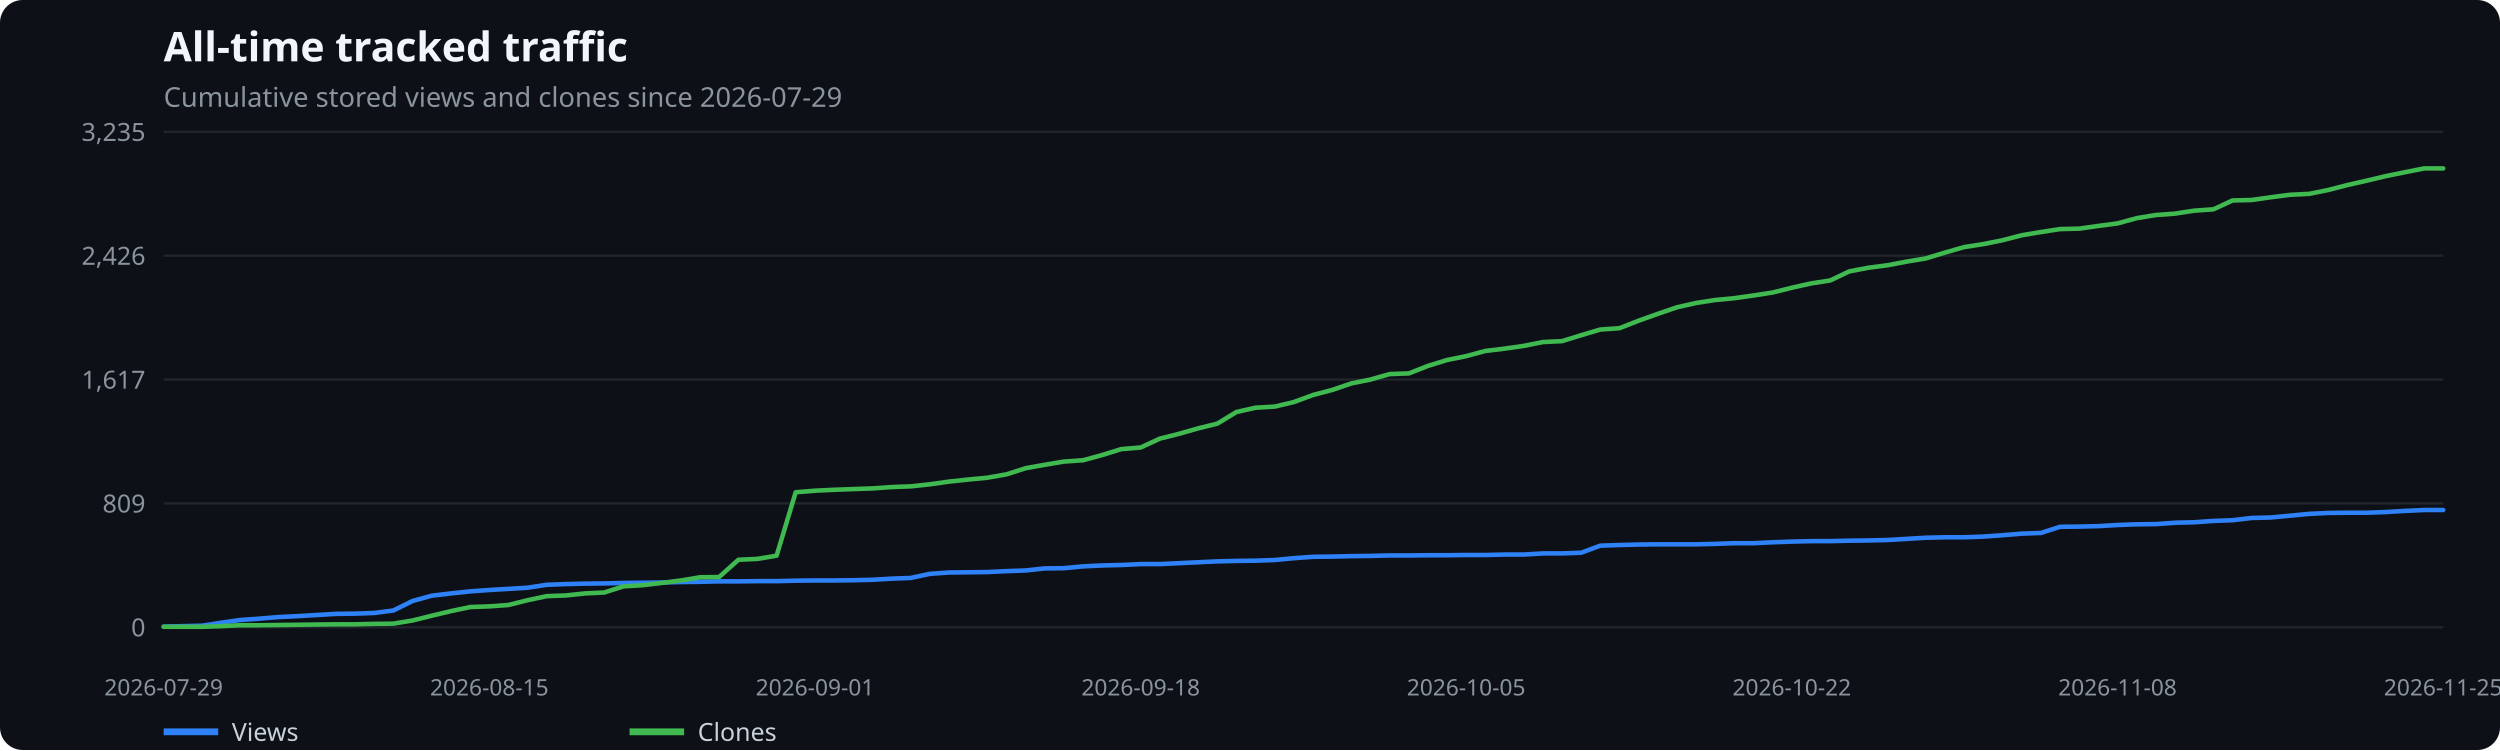
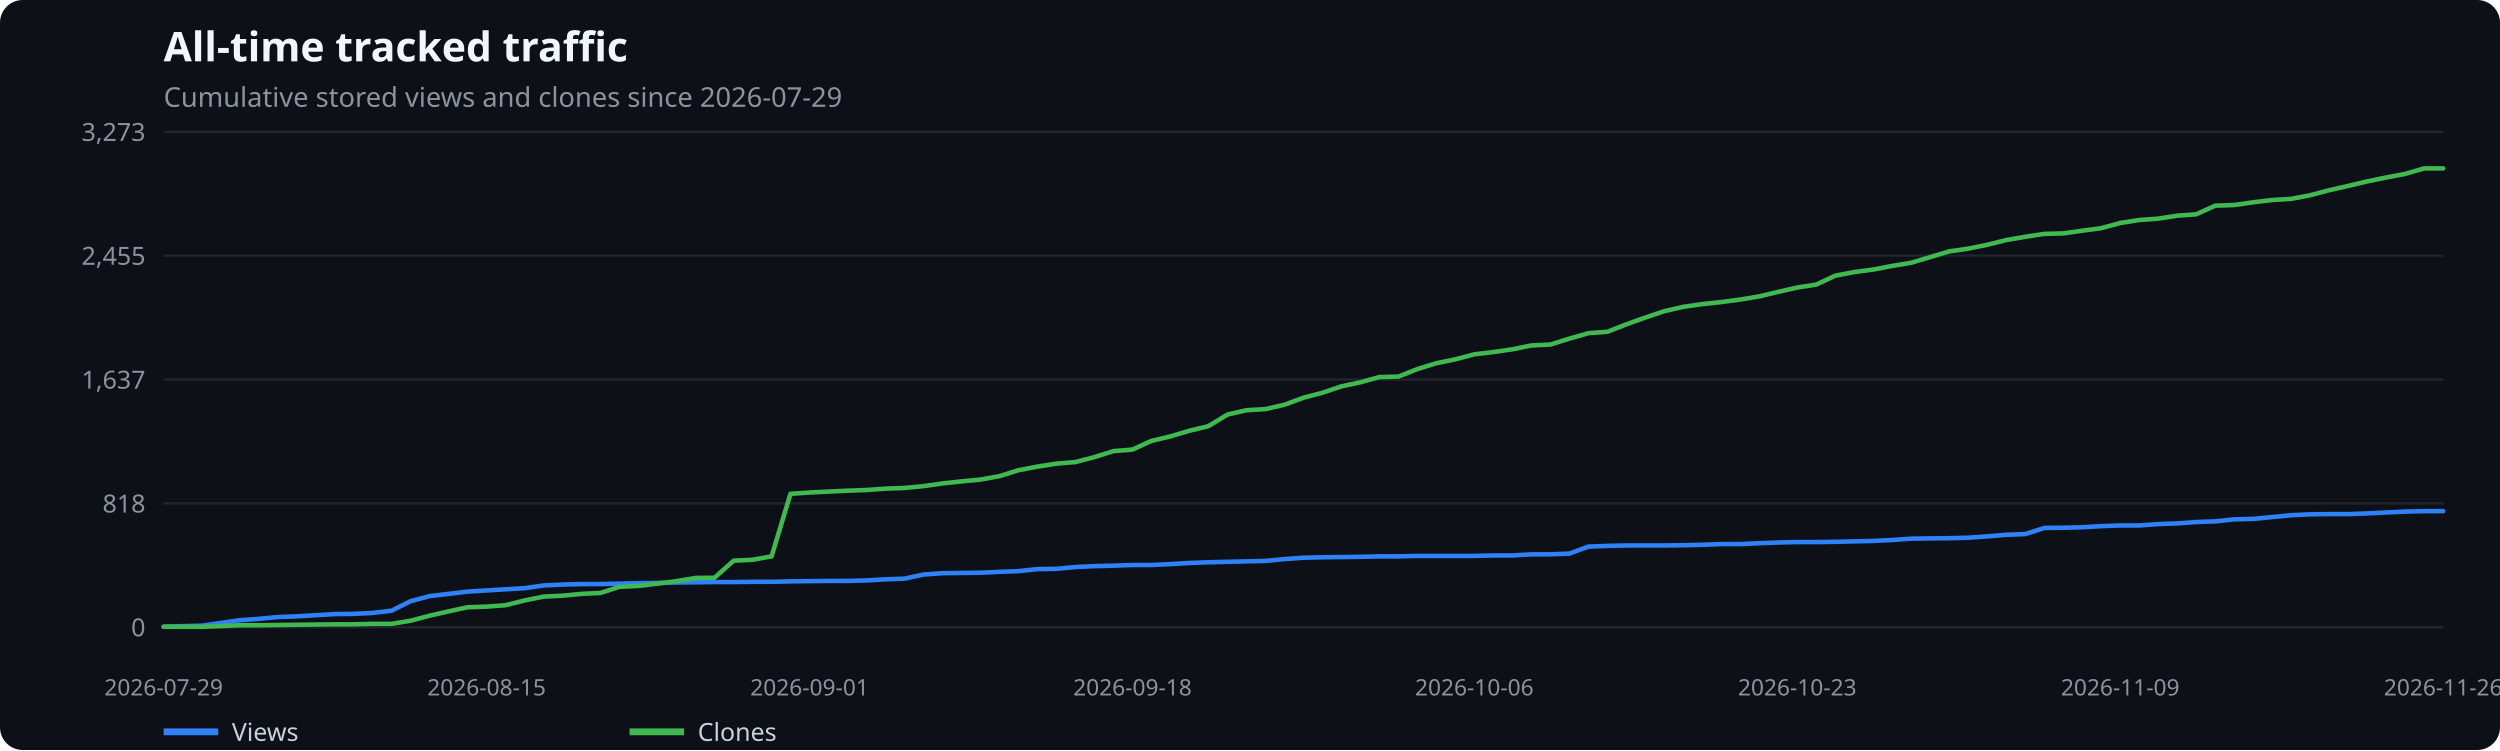
<svg xmlns="http://www.w3.org/2000/svg" width="1100" height="330" viewBox="0 0 1100 330" role="img" aria-label="All-time tracked traffic">
  <rect width="100%" height="100%" fill="#0d1117" rx="10" />
  <text x="72" y="27" fill="#f0f6fc" font-family="system-ui,sans-serif" font-size="18" font-weight="600">All-time tracked traffic</text>
  <text x="72" y="47" fill="#8b949e" font-family="system-ui,sans-serif" font-size="12">Cumulative stored views and clones since 2026-07-29</text>
  <line x1="72" x2="1075" y1="276.0" y2="276.0" stroke="#21262d" />
  <text x="64" y="280.0" text-anchor="end" fill="#8b949e" font-family="system-ui,sans-serif" font-size="11">0</text>
  <line x1="72" x2="1075" y1="221.5" y2="221.5" stroke="#21262d" />
-   <text x="64" y="225.5" text-anchor="end" fill="#8b949e" font-family="system-ui,sans-serif" font-size="11">809</text>
+   <text x="64" y="225.5" text-anchor="end" fill="#8b949e" font-family="system-ui,sans-serif" font-size="11">818</text>
  <line x1="72" x2="1075" y1="167.0" y2="167.0" stroke="#21262d" />
-   <text x="64" y="171.0" text-anchor="end" fill="#8b949e" font-family="system-ui,sans-serif" font-size="11">1,617</text>
+   <text x="64" y="171.0" text-anchor="end" fill="#8b949e" font-family="system-ui,sans-serif" font-size="11">1,637</text>
  <line x1="72" x2="1075" y1="112.5" y2="112.5" stroke="#21262d" />
-   <text x="64" y="116.5" text-anchor="end" fill="#8b949e" font-family="system-ui,sans-serif" font-size="11">2,426</text>
+   <text x="64" y="116.5" text-anchor="end" fill="#8b949e" font-family="system-ui,sans-serif" font-size="11">2,455</text>
  <line x1="72" x2="1075" y1="58.0" y2="58.0" stroke="#21262d" />
-   <text x="64" y="62.0" text-anchor="end" fill="#8b949e" font-family="system-ui,sans-serif" font-size="11">3,235</text>
+   <text x="64" y="62.0" text-anchor="end" fill="#8b949e" font-family="system-ui,sans-serif" font-size="11">3,273</text>
  <text x="72.0" y="306" text-anchor="middle" fill="#8b949e" font-family="system-ui,sans-serif" font-size="10">2026-07-29</text>
-   <text x="215.3" y="306" text-anchor="middle" fill="#8b949e" font-family="system-ui,sans-serif" font-size="10">2026-08-15</text>
-   <text x="358.6" y="306" text-anchor="middle" fill="#8b949e" font-family="system-ui,sans-serif" font-size="10">2026-09-01</text>
-   <text x="501.9" y="306" text-anchor="middle" fill="#8b949e" font-family="system-ui,sans-serif" font-size="10">2026-09-18</text>
-   <text x="645.1" y="306" text-anchor="middle" fill="#8b949e" font-family="system-ui,sans-serif" font-size="10">2026-10-05</text>
-   <text x="788.4" y="306" text-anchor="middle" fill="#8b949e" font-family="system-ui,sans-serif" font-size="10">2026-10-22</text>
-   <text x="931.7" y="306" text-anchor="middle" fill="#8b949e" font-family="system-ui,sans-serif" font-size="10">2026-11-08</text>
-   <text x="1075.0" y="306" text-anchor="middle" fill="#8b949e" font-family="system-ui,sans-serif" font-size="10">2026-11-25</text>
-   <polyline points="72.0,275.7 80.4,275.5 88.9,275.3 97.3,274.0 105.7,272.8 114.1,272.2 122.6,271.5 131.0,271.1 139.4,270.6 147.9,270.1 156.3,270.0 164.7,269.7 173.1,268.6 181.6,264.4 190.0,262.1 198.4,261.1 206.9,260.2 215.3,259.6 223.7,259.1 232.1,258.6 240.6,257.3 249.0,257.0 257.4,256.8 265.9,256.7 274.3,256.5 282.7,256.4 291.1,256.3 299.6,256.1 308.0,256.0 316.4,255.8 324.9,255.8 333.3,255.7 341.7,255.7 350.1,255.5 358.6,255.4 367.0,255.4 375.4,255.3 383.9,255.1 392.3,254.6 400.7,254.3 409.1,252.5 417.6,251.9 426.0,251.8 434.4,251.7 442.9,251.3 451.3,251.0 459.7,250.1 468.1,250.0 476.6,249.2 485.0,248.8 493.4,248.6 501.9,248.2 510.3,248.2 518.7,247.8 527.1,247.4 535.6,247.0 544.0,246.8 552.4,246.7 560.9,246.4 569.3,245.6 577.7,245.0 586.1,244.9 594.6,244.7 603.0,244.6 611.4,244.4 619.9,244.4 628.3,244.3 636.7,244.3 645.1,244.2 653.6,244.2 662.0,244.0 670.4,244.0 678.9,243.5 687.3,243.5 695.7,243.2 704.1,240.1 712.6,239.8 721.0,239.6 729.4,239.5 737.9,239.5 746.3,239.5 754.7,239.3 763.1,239.0 771.6,239.0 780.0,238.6 788.4,238.3 796.9,238.1 805.3,238.1 813.7,237.9 822.1,237.8 830.6,237.6 839.0,237.1 847.4,236.6 855.9,236.4 864.3,236.4 872.7,236.1 881.1,235.5 889.6,234.8 898.0,234.5 906.4,231.8 914.9,231.7 923.3,231.5 931.7,231.0 940.1,230.7 948.6,230.6 957.0,230.0 965.4,229.8 973.9,229.2 982.3,228.9 990.7,227.9 999.1,227.7 1007.6,226.9 1016.0,226.1 1024.4,225.7 1032.9,225.6 1041.3,225.6 1049.7,225.3 1058.1,224.8 1066.6,224.4 1075.0,224.4" fill="none" stroke="#2f81f7" stroke-width="2" stroke-linecap="round" stroke-linejoin="round" />
+   <text x="214.1" y="306" text-anchor="middle" fill="#8b949e" font-family="system-ui,sans-serif" font-size="10">2026-08-15</text>
+   <text x="356.2" y="306" text-anchor="middle" fill="#8b949e" font-family="system-ui,sans-serif" font-size="10">2026-09-01</text>
+   <text x="498.3" y="306" text-anchor="middle" fill="#8b949e" font-family="system-ui,sans-serif" font-size="10">2026-09-18</text>
+   <text x="648.7" y="306" text-anchor="middle" fill="#8b949e" font-family="system-ui,sans-serif" font-size="10">2026-10-06</text>
+   <text x="790.8" y="306" text-anchor="middle" fill="#8b949e" font-family="system-ui,sans-serif" font-size="10">2026-10-23</text>
+   <text x="932.9" y="306" text-anchor="middle" fill="#8b949e" font-family="system-ui,sans-serif" font-size="10">2026-11-09</text>
+   <text x="1075.0" y="306" text-anchor="middle" fill="#8b949e" font-family="system-ui,sans-serif" font-size="10">2026-11-26</text>
+   <polyline points="72.0,275.7 80.4,275.5 88.7,275.3 97.1,274.1 105.4,272.9 113.8,272.3 122.2,271.5 130.5,271.2 138.9,270.7 147.2,270.2 155.6,270.1 163.9,269.7 172.3,268.7 180.7,264.5 189.0,262.3 197.4,261.3 205.7,260.3 214.1,259.8 222.4,259.3 230.8,258.8 239.2,257.6 247.5,257.2 255.9,257.0 264.2,257.0 272.6,256.8 281.0,256.6 289.3,256.5 297.7,256.3 306.0,256.2 314.4,256.1 322.8,256.1 331.1,256.0 339.5,256.0 347.8,255.8 356.2,255.7 364.5,255.6 372.9,255.6 381.3,255.4 389.6,254.9 398.0,254.6 406.3,252.8 414.7,252.2 423.1,252.1 431.4,252.0 439.8,251.6 448.1,251.3 456.5,250.4 464.8,250.3 473.2,249.5 481.6,249.1 489.9,248.9 498.3,248.6 506.6,248.6 515.0,248.2 523.4,247.7 531.7,247.4 540.1,247.2 548.4,247.0 556.8,246.8 565.1,246.0 573.5,245.4 581.9,245.2 590.2,245.1 598.6,245.0 606.9,244.8 615.3,244.8 623.6,244.6 632.0,244.6 640.4,244.6 648.7,244.6 657.1,244.4 665.4,244.4 673.8,243.9 682.2,243.9 690.5,243.6 698.9,240.5 707.2,240.2 715.6,240.0 724.0,240.0 732.3,240.0 740.7,239.9 749.0,239.7 757.4,239.4 765.7,239.4 774.1,239.0 782.5,238.7 790.8,238.5 799.2,238.5 807.5,238.4 815.9,238.2 824.2,238.0 832.6,237.6 841.0,237.0 849.3,236.9 857.7,236.8 866.0,236.6 874.4,236.0 882.8,235.3 891.1,235.0 899.5,232.3 907.8,232.2 916.2,232.0 924.5,231.5 932.9,231.2 941.3,231.2 949.6,230.6 958.0,230.3 966.3,229.7 974.7,229.4 983.1,228.5 991.4,228.3 999.8,227.5 1008.1,226.7 1016.5,226.3 1024.8,226.2 1033.2,226.2 1041.6,225.9 1049.9,225.5 1058.3,225.1 1066.6,224.9 1075.0,224.9" fill="none" stroke="#2f81f7" stroke-width="2" stroke-linecap="round" stroke-linejoin="round" />
  <line x1="72" x2="96" y1="322" y2="322" stroke="#2f81f7" stroke-width="3" />
  <text x="102" y="326" fill="#c9d1d9" font-family="system-ui,sans-serif" font-size="11">Views</text>
-   <polyline points="72.0,275.8 80.4,275.8 88.9,275.8 97.3,275.5 105.7,275.1 114.1,275.1 122.6,275.0 131.0,274.9 139.4,274.8 147.9,274.7 156.3,274.7 164.7,274.5 173.1,274.4 181.6,273.0 190.0,270.9 198.4,268.9 206.9,267.1 215.3,266.8 223.7,266.2 232.1,264.1 240.6,262.3 249.0,262.0 257.4,261.1 265.9,260.7 274.3,258.0 282.7,257.5 291.1,256.5 299.6,255.4 308.0,254.0 316.4,253.9 324.9,246.3 333.3,245.9 341.7,244.5 350.1,216.6 358.6,215.9 367.0,215.5 375.4,215.2 383.9,214.9 392.3,214.3 400.7,214.0 409.1,213.1 417.6,211.9 426.0,211.0 434.4,210.2 442.9,208.7 451.3,206.0 459.7,204.5 468.1,203.1 476.6,202.5 485.0,200.2 493.4,197.6 501.9,196.9 510.3,193.0 518.7,190.9 527.1,188.5 535.6,186.4 544.0,181.3 552.4,179.4 560.9,178.9 569.3,176.9 577.7,173.8 586.1,171.6 594.6,168.7 603.0,167.0 611.4,164.6 619.9,164.3 628.3,161.0 636.7,158.4 645.1,156.7 653.6,154.4 662.0,153.4 670.4,152.2 678.9,150.5 687.3,150.1 695.7,147.5 704.1,145.0 712.6,144.4 721.0,141.1 729.4,138.1 737.9,135.2 746.3,133.3 754.7,132.0 763.1,131.2 771.6,130.0 780.0,128.7 788.4,126.6 796.9,124.7 805.3,123.4 813.7,119.4 822.1,117.8 830.6,116.7 839.0,115.1 847.4,113.7 855.9,111.1 864.3,108.7 872.7,107.4 881.1,105.7 889.6,103.5 898.0,102.1 906.4,100.8 914.9,100.6 923.3,99.4 931.7,98.3 940.1,96.0 948.6,94.6 957.0,94.0 965.4,92.7 973.9,92.1 982.3,88.2 990.7,88.0 999.1,86.8 1007.6,85.7 1016.0,85.3 1024.4,83.6 1032.9,81.4 1041.3,79.5 1049.7,77.5 1058.1,75.8 1066.6,74.1 1075.0,74.1" fill="none" stroke="#3fb950" stroke-width="2" stroke-linecap="round" stroke-linejoin="round" />
+   <polyline points="72.0,275.8 80.4,275.8 88.7,275.8 97.1,275.5 105.4,275.1 113.8,275.1 122.2,275.0 130.5,274.9 138.9,274.8 147.2,274.7 155.6,274.7 163.9,274.5 172.3,274.5 180.7,273.1 189.0,270.9 197.4,269.0 205.7,267.2 214.1,266.9 222.4,266.3 230.8,264.2 239.2,262.5 247.5,262.1 255.9,261.3 264.2,260.9 272.6,258.2 281.0,257.8 289.3,256.8 297.7,255.7 306.0,254.3 314.4,254.2 322.8,246.7 331.1,246.3 339.5,244.8 347.8,217.3 356.2,216.7 364.5,216.3 372.9,215.9 381.3,215.6 389.6,215.0 398.0,214.7 406.3,213.9 414.7,212.7 423.1,211.8 431.4,211.0 439.8,209.5 448.1,206.9 456.5,205.3 464.8,204.0 473.2,203.3 481.6,201.1 489.9,198.5 498.3,197.8 506.6,194.0 515.0,192.0 523.4,189.5 531.7,187.5 540.1,182.4 548.4,180.5 556.8,180.0 565.1,178.1 573.5,175.0 581.9,172.8 590.2,170.0 598.6,168.2 606.9,165.9 615.3,165.7 623.6,162.4 632.0,159.8 640.4,158.1 648.7,155.9 657.1,154.9 665.4,153.7 673.8,152.0 682.2,151.6 690.5,149.0 698.9,146.6 707.2,146.0 715.6,142.7 724.0,139.7 732.3,136.9 740.7,135.0 749.0,133.8 757.4,132.9 765.7,131.8 774.1,130.4 782.5,128.4 790.8,126.5 799.2,125.2 807.5,121.3 815.9,119.7 824.2,118.6 832.6,117.0 841.0,115.6 849.3,113.1 857.7,110.6 866.0,109.4 874.4,107.7 882.8,105.6 891.1,104.2 899.5,102.9 907.8,102.7 916.2,101.5 924.5,100.4 932.9,98.1 941.3,96.8 949.6,96.2 958.0,94.9 966.3,94.3 974.7,90.5 983.1,90.2 991.4,89.0 999.8,88.0 1008.1,87.5 1016.5,85.9 1024.8,83.7 1033.2,81.8 1041.6,79.8 1049.9,78.1 1058.3,76.5 1066.6,74.1 1075.0,74.1" fill="none" stroke="#3fb950" stroke-width="2" stroke-linecap="round" stroke-linejoin="round" />
  <line x1="277" x2="301" y1="322" y2="322" stroke="#3fb950" stroke-width="3" />
  <text x="307" y="326" fill="#c9d1d9" font-family="system-ui,sans-serif" font-size="11">Clones</text>
</svg>
